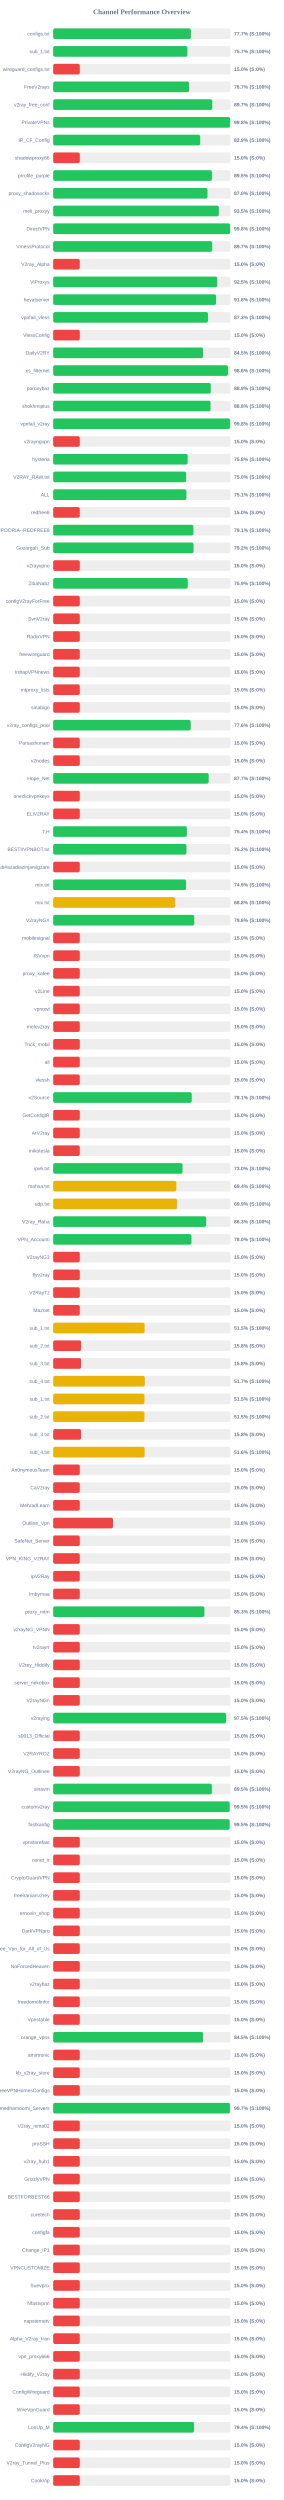
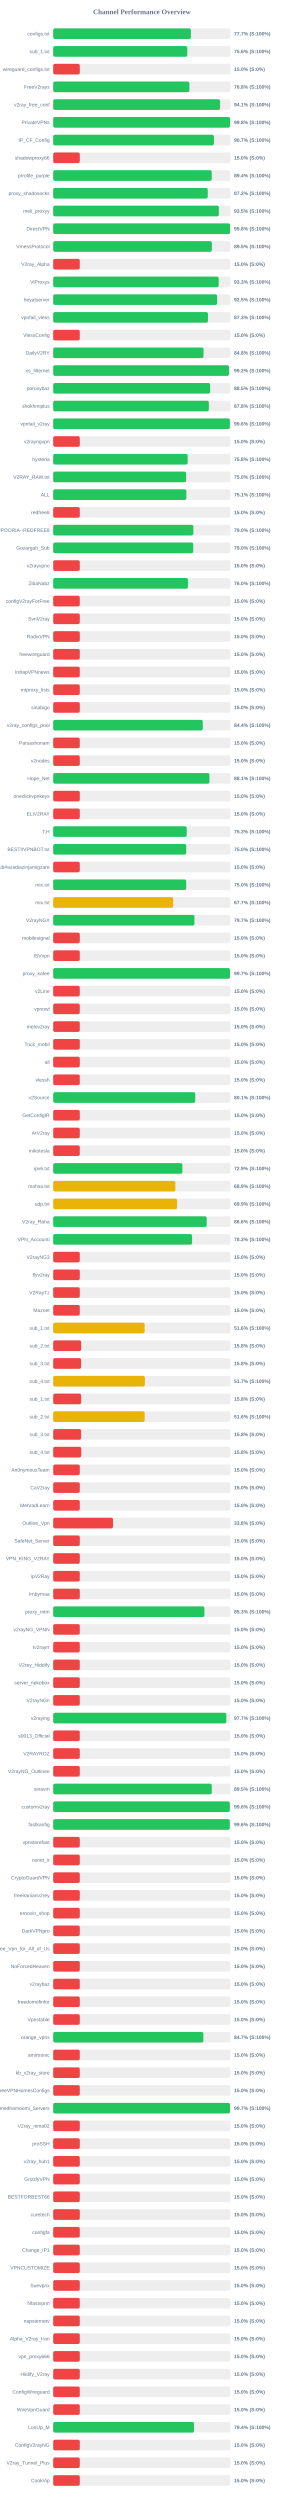
<svg xmlns="http://www.w3.org/2000/svg" width="800" height="7050" version="1.1">
  <style>
        .row { font: 14px Arial; fill: #64748b; }
        .score { font: bold 14px Arial; fill: #64748b; }
    </style>
  <text x="400" y="40" text-anchor="middle" font-size="20px" font-weight="bold" fill="#64748b">Channel Performance Overview</text>
  <rect x="150" y="80" width="500" height="30" fill="#eee" rx="5" />
-   <rect x="150" y="80" width="388.4" height="30" fill="#22c55e" rx="5" />
+   <rect x="150" y="80" width="388.3" height="30" fill="#22c55e" rx="5" />
  <text x="140" y="100" text-anchor="end" class="row">configs.txt</text>
  <text x="660" y="100" text-anchor="start" class="score">77.7% (S:100%)</text>
  <rect x="150" y="130" width="500" height="30" fill="#eee" rx="5" />
-   <rect x="150" y="130" width="378.45" height="30" fill="#22c55e" rx="5" />
+   <rect x="150" y="130" width="378.15" height="30" fill="#22c55e" rx="5" />
  <text x="140" y="150" text-anchor="end" class="row">sub_1.txt</text>
-   <text x="660" y="150" text-anchor="start" class="score">75.7% (S:100%)</text>
+   <text x="660" y="150" text-anchor="start" class="score">75.6% (S:100%)</text>
  <rect x="150" y="180" width="500" height="30" fill="#eee" rx="5" />
  <rect x="150" y="180" width="75.0" height="30" fill="#ef4444" rx="5" />
  <text x="140" y="200" text-anchor="end" class="row">wireguard_configs.txt</text>
  <text x="660" y="200" text-anchor="start" class="score">15.0% (S:0%)</text>
  <rect x="150" y="230" width="500" height="30" fill="#eee" rx="5" />
-   <rect x="150" y="230" width="383.35" height="30" fill="#22c55e" rx="5" />
+   <rect x="150" y="230" width="384.15" height="30" fill="#22c55e" rx="5" />
  <text x="140" y="250" text-anchor="end" class="row">FreeV2rays</text>
-   <text x="660" y="250" text-anchor="start" class="score">76.7% (S:100%)</text>
+   <text x="660" y="250" text-anchor="start" class="score">76.8% (S:100%)</text>
  <rect x="150" y="280" width="500" height="30" fill="#eee" rx="5" />
-   <rect x="150" y="280" width="448.6" height="30" fill="#22c55e" rx="5" />
+   <rect x="150" y="280" width="470.6" height="30" fill="#22c55e" rx="5" />
  <text x="140" y="300" text-anchor="end" class="row">v2ray_free_conf</text>
-   <text x="660" y="300" text-anchor="start" class="score">89.7% (S:100%)</text>
+   <text x="660" y="300" text-anchor="start" class="score">94.1% (S:100%)</text>
  <rect x="150" y="330" width="500" height="30" fill="#eee" rx="5" />
-   <rect x="150" y="330" width="498.95" height="30" fill="#22c55e" rx="5" />
+   <rect x="150" y="330" width="498.8" height="30" fill="#22c55e" rx="5" />
  <text x="140" y="350" text-anchor="end" class="row">PrivateVPNs</text>
  <text x="660" y="350" text-anchor="start" class="score">99.8% (S:100%)</text>
  <rect x="150" y="380" width="500" height="30" fill="#eee" rx="5" />
-   <rect x="150" y="380" width="414.6" height="30" fill="#22c55e" rx="5" />
+   <rect x="150" y="380" width="453.25" height="30" fill="#22c55e" rx="5" />
  <text x="140" y="400" text-anchor="end" class="row">IP_CF_Config</text>
-   <text x="660" y="400" text-anchor="start" class="score">82.9% (S:100%)</text>
+   <text x="660" y="400" text-anchor="start" class="score">90.7% (S:100%)</text>
  <rect x="150" y="430" width="500" height="30" fill="#eee" rx="5" />
  <rect x="150" y="430" width="75.0" height="30" fill="#ef4444" rx="5" />
  <text x="140" y="450" text-anchor="end" class="row">shadowproxy66</text>
  <text x="660" y="450" text-anchor="start" class="score">15.0% (S:0%)</text>
  <rect x="150" y="480" width="500" height="30" fill="#eee" rx="5" />
-   <rect x="150" y="480" width="447.65" height="30" fill="#22c55e" rx="5" />
+   <rect x="150" y="480" width="447.1" height="30" fill="#22c55e" rx="5" />
  <text x="140" y="500" text-anchor="end" class="row">prrofile_purple</text>
-   <text x="660" y="500" text-anchor="start" class="score">89.5% (S:100%)</text>
+   <text x="660" y="500" text-anchor="start" class="score">89.4% (S:100%)</text>
  <rect x="150" y="530" width="500" height="30" fill="#eee" rx="5" />
-   <rect x="150" y="530" width="435.15" height="30" fill="#22c55e" rx="5" />
+   <rect x="150" y="530" width="435.9" height="30" fill="#22c55e" rx="5" />
  <text x="140" y="550" text-anchor="end" class="row">proxy_shadosocks</text>
-   <text x="660" y="550" text-anchor="start" class="score">87.0% (S:100%)</text>
+   <text x="660" y="550" text-anchor="start" class="score">87.2% (S:100%)</text>
  <rect x="150" y="580" width="500" height="30" fill="#eee" rx="5" />
  <rect x="150" y="580" width="467.25" height="30" fill="#22c55e" rx="5" />
  <text x="140" y="600" text-anchor="end" class="row">meli_proxyy</text>
  <text x="660" y="600" text-anchor="start" class="score">93.5% (S:100%)</text>
  <rect x="150" y="630" width="500" height="30" fill="#eee" rx="5" />
-   <rect x="150" y="630" width="498.9" height="30" fill="#22c55e" rx="5" />
+   <rect x="150" y="630" width="498.85" height="30" fill="#22c55e" rx="5" />
  <text x="140" y="650" text-anchor="end" class="row">DirectVPN</text>
  <text x="660" y="650" text-anchor="start" class="score">99.8% (S:100%)</text>
  <rect x="150" y="680" width="500" height="30" fill="#eee" rx="5" />
-   <rect x="150" y="680" width="448.35" height="30" fill="#22c55e" rx="5" />
+   <rect x="150" y="680" width="447.45" height="30" fill="#22c55e" rx="5" />
  <text x="140" y="700" text-anchor="end" class="row">VmessProtocol</text>
-   <text x="660" y="700" text-anchor="start" class="score">89.7% (S:100%)</text>
+   <text x="660" y="700" text-anchor="start" class="score">89.5% (S:100%)</text>
  <rect x="150" y="730" width="500" height="30" fill="#eee" rx="5" />
  <rect x="150" y="730" width="75.0" height="30" fill="#ef4444" rx="5" />
  <text x="140" y="750" text-anchor="end" class="row">V2ray_Alpha</text>
  <text x="660" y="750" text-anchor="start" class="score">15.0% (S:0%)</text>
  <rect x="150" y="780" width="500" height="30" fill="#eee" rx="5" />
-   <rect x="150" y="780" width="462.7" height="30" fill="#22c55e" rx="5" />
+   <rect x="150" y="780" width="466.65" height="30" fill="#22c55e" rx="5" />
  <text x="140" y="800" text-anchor="end" class="row">ViProxys</text>
-   <text x="660" y="800" text-anchor="start" class="score">92.5% (S:100%)</text>
+   <text x="660" y="800" text-anchor="start" class="score">93.3% (S:100%)</text>
  <rect x="150" y="830" width="500" height="30" fill="#eee" rx="5" />
-   <rect x="150" y="830" width="459.2" height="30" fill="#22c55e" rx="5" />
+   <rect x="150" y="830" width="462.3" height="30" fill="#22c55e" rx="5" />
  <text x="140" y="850" text-anchor="end" class="row">heyatserver</text>
-   <text x="660" y="850" text-anchor="start" class="score">91.8% (S:100%)</text>
+   <text x="660" y="850" text-anchor="start" class="score">92.5% (S:100%)</text>
  <rect x="150" y="880" width="500" height="30" fill="#eee" rx="5" />
-   <rect x="150" y="880" width="436.5" height="30" fill="#22c55e" rx="5" />
+   <rect x="150" y="880" width="436.45" height="30" fill="#22c55e" rx="5" />
  <text x="140" y="900" text-anchor="end" class="row">vpnfail_vless</text>
  <text x="660" y="900" text-anchor="start" class="score">87.3% (S:100%)</text>
  <rect x="150" y="930" width="500" height="30" fill="#eee" rx="5" />
  <rect x="150" y="930" width="75.0" height="30" fill="#ef4444" rx="5" />
  <text x="140" y="950" text-anchor="end" class="row">VlessConfig</text>
  <text x="660" y="950" text-anchor="start" class="score">15.0% (S:0%)</text>
  <rect x="150" y="980" width="500" height="30" fill="#eee" rx="5" />
-   <rect x="150" y="980" width="422.75" height="30" fill="#22c55e" rx="5" />
+   <rect x="150" y="980" width="423.95" height="30" fill="#22c55e" rx="5" />
  <text x="140" y="1000" text-anchor="end" class="row">DailyV2RY</text>
-   <text x="660" y="1000" text-anchor="start" class="score">84.5% (S:100%)</text>
+   <text x="660" y="1000" text-anchor="start" class="score">84.8% (S:100%)</text>
  <rect x="150" y="1030" width="500" height="30" fill="#eee" rx="5" />
-   <rect x="150" y="1030" width="493.05" height="30" fill="#22c55e" rx="5" />
+   <rect x="150" y="1030" width="495.8" height="30" fill="#22c55e" rx="5" />
  <text x="140" y="1050" text-anchor="end" class="row">xs_filternet</text>
-   <text x="660" y="1050" text-anchor="start" class="score">98.6% (S:100%)</text>
+   <text x="660" y="1050" text-anchor="start" class="score">99.2% (S:100%)</text>
  <rect x="150" y="1080" width="500" height="30" fill="#eee" rx="5" />
-   <rect x="150" y="1080" width="444.5" height="30" fill="#22c55e" rx="5" />
+   <rect x="150" y="1080" width="442.5" height="30" fill="#22c55e" rx="5" />
  <text x="140" y="1100" text-anchor="end" class="row">poroxybaz</text>
-   <text x="660" y="1100" text-anchor="start" class="score">88.9% (S:100%)</text>
+   <text x="660" y="1100" text-anchor="start" class="score">88.5% (S:100%)</text>
  <rect x="150" y="1130" width="500" height="30" fill="#eee" rx="5" />
-   <rect x="150" y="1130" width="443.75" height="30" fill="#22c55e" rx="5" />
+   <rect x="150" y="1130" width="438.9" height="30" fill="#22c55e" rx="5" />
  <text x="140" y="1150" text-anchor="end" class="row">shokhmiplus</text>
-   <text x="660" y="1150" text-anchor="start" class="score">88.8% (S:100%)</text>
+   <text x="660" y="1150" text-anchor="start" class="score">87.8% (S:100%)</text>
  <rect x="150" y="1180" width="500" height="30" fill="#eee" rx="5" />
-   <rect x="150" y="1180" width="498.95" height="30" fill="#22c55e" rx="5" />
+   <rect x="150" y="1180" width="498.2" height="30" fill="#22c55e" rx="5" />
  <text x="140" y="1200" text-anchor="end" class="row">vpnfail_v2ray</text>
-   <text x="660" y="1200" text-anchor="start" class="score">99.8% (S:100%)</text>
+   <text x="660" y="1200" text-anchor="start" class="score">99.6% (S:100%)</text>
  <rect x="150" y="1230" width="500" height="30" fill="#eee" rx="5" />
  <rect x="150" y="1230" width="75.0" height="30" fill="#ef4444" rx="5" />
  <text x="140" y="1250" text-anchor="end" class="row">v2rayngvpn</text>
  <text x="660" y="1250" text-anchor="start" class="score">15.0% (S:0%)</text>
  <rect x="150" y="1280" width="500" height="30" fill="#eee" rx="5" />
  <rect x="150" y="1280" width="379.2" height="30" fill="#22c55e" rx="5" />
  <text x="140" y="1300" text-anchor="end" class="row">hysteria</text>
  <text x="660" y="1300" text-anchor="start" class="score">75.8% (S:100%)</text>
  <rect x="150" y="1330" width="500" height="30" fill="#eee" rx="5" />
-   <rect x="150" y="1330" width="374.8" height="30" fill="#22c55e" rx="5" />
+   <rect x="150" y="1330" width="374.95" height="30" fill="#22c55e" rx="5" />
  <text x="140" y="1350" text-anchor="end" class="row">V2RAY_RAW.txt</text>
  <text x="660" y="1350" text-anchor="start" class="score">75.0% (S:100%)</text>
  <rect x="150" y="1380" width="500" height="30" fill="#eee" rx="5" />
-   <rect x="150" y="1380" width="375.7" height="30" fill="#22c55e" rx="5" />
+   <rect x="150" y="1380" width="375.6" height="30" fill="#22c55e" rx="5" />
  <text x="140" y="1400" text-anchor="end" class="row">ALL</text>
  <text x="660" y="1400" text-anchor="start" class="score">75.1% (S:100%)</text>
  <rect x="150" y="1430" width="500" height="30" fill="#eee" rx="5" />
  <rect x="150" y="1430" width="75.0" height="30" fill="#ef4444" rx="5" />
  <text x="140" y="1450" text-anchor="end" class="row">redfree8</text>
  <text x="660" y="1450" text-anchor="start" class="score">15.0% (S:0%)</text>
  <rect x="150" y="1480" width="500" height="30" fill="#eee" rx="5" />
-   <rect x="150" y="1480" width="395.45" height="30" fill="#22c55e" rx="5" />
+   <rect x="150" y="1480" width="395.25" height="30" fill="#22c55e" rx="5" />
  <text x="140" y="1500" text-anchor="end" class="row">POORIA--REDFREE8.txt#POORIA--REDFREE8</text>
-   <text x="660" y="1500" text-anchor="start" class="score">79.1% (S:100%)</text>
+   <text x="660" y="1500" text-anchor="start" class="score">79.0% (S:100%)</text>
  <rect x="150" y="1530" width="500" height="30" fill="#eee" rx="5" />
-   <rect x="150" y="1530" width="395.8" height="30" fill="#22c55e" rx="5" />
+   <rect x="150" y="1530" width="395.0" height="30" fill="#22c55e" rx="5" />
  <text x="140" y="1550" text-anchor="end" class="row">Gozargah_Sub</text>
-   <text x="660" y="1550" text-anchor="start" class="score">79.2% (S:100%)</text>
+   <text x="660" y="1550" text-anchor="start" class="score">79.0% (S:100%)</text>
  <rect x="150" y="1580" width="500" height="30" fill="#eee" rx="5" />
  <rect x="150" y="1580" width="75.0" height="30" fill="#ef4444" rx="5" />
  <text x="140" y="1600" text-anchor="end" class="row">v2rayvpno</text>
  <text x="660" y="1600" text-anchor="start" class="score">15.0% (S:0%)</text>
  <rect x="150" y="1630" width="500" height="30" fill="#eee" rx="5" />
-   <rect x="150" y="1630" width="379.5" height="30" fill="#22c55e" rx="5" />
+   <rect x="150" y="1630" width="380.0" height="30" fill="#22c55e" rx="5" />
  <text x="140" y="1650" text-anchor="end" class="row">ZibaNabz</text>
-   <text x="660" y="1650" text-anchor="start" class="score">75.9% (S:100%)</text>
+   <text x="660" y="1650" text-anchor="start" class="score">76.0% (S:100%)</text>
  <rect x="150" y="1680" width="500" height="30" fill="#eee" rx="5" />
  <rect x="150" y="1680" width="75.0" height="30" fill="#ef4444" rx="5" />
  <text x="140" y="1700" text-anchor="end" class="row">configV2rayForFree</text>
  <text x="660" y="1700" text-anchor="start" class="score">15.0% (S:0%)</text>
  <rect x="150" y="1730" width="500" height="30" fill="#eee" rx="5" />
  <rect x="150" y="1730" width="75.0" height="30" fill="#ef4444" rx="5" />
  <text x="140" y="1750" text-anchor="end" class="row">SvnV2ray</text>
  <text x="660" y="1750" text-anchor="start" class="score">15.0% (S:0%)</text>
  <rect x="150" y="1780" width="500" height="30" fill="#eee" rx="5" />
  <rect x="150" y="1780" width="75.0" height="30" fill="#ef4444" rx="5" />
  <text x="140" y="1800" text-anchor="end" class="row">RadixVPN</text>
  <text x="660" y="1800" text-anchor="start" class="score">15.0% (S:0%)</text>
  <rect x="150" y="1830" width="500" height="30" fill="#eee" rx="5" />
  <rect x="150" y="1830" width="75.0" height="30" fill="#ef4444" rx="5" />
  <text x="140" y="1850" text-anchor="end" class="row">freewireguard</text>
  <text x="660" y="1850" text-anchor="start" class="score">15.0% (S:0%)</text>
  <rect x="150" y="1880" width="500" height="30" fill="#eee" rx="5" />
  <rect x="150" y="1880" width="75.0" height="30" fill="#ef4444" rx="5" />
  <text x="140" y="1900" text-anchor="end" class="row">IrdrapVPNnews</text>
  <text x="660" y="1900" text-anchor="start" class="score">15.0% (S:0%)</text>
  <rect x="150" y="1930" width="500" height="30" fill="#eee" rx="5" />
  <rect x="150" y="1930" width="75.0" height="30" fill="#ef4444" rx="5" />
  <text x="140" y="1950" text-anchor="end" class="row">mtproxy_lists</text>
  <text x="660" y="1950" text-anchor="start" class="score">15.0% (S:0%)</text>
  <rect x="150" y="1980" width="500" height="30" fill="#eee" rx="5" />
  <rect x="150" y="1980" width="75.0" height="30" fill="#ef4444" rx="5" />
  <text x="140" y="2000" text-anchor="end" class="row">sinabigo</text>
  <text x="660" y="2000" text-anchor="start" class="score">15.0% (S:0%)</text>
  <rect x="150" y="2030" width="500" height="30" fill="#eee" rx="5" />
-   <rect x="150" y="2030" width="387.85" height="30" fill="#22c55e" rx="5" />
+   <rect x="150" y="2030" width="421.85" height="30" fill="#22c55e" rx="5" />
  <text x="140" y="2050" text-anchor="end" class="row">v2ray_configs_pool</text>
-   <text x="660" y="2050" text-anchor="start" class="score">77.6% (S:100%)</text>
+   <text x="660" y="2050" text-anchor="start" class="score">84.4% (S:100%)</text>
  <rect x="150" y="2080" width="500" height="30" fill="#eee" rx="5" />
  <rect x="150" y="2080" width="75.0" height="30" fill="#ef4444" rx="5" />
  <text x="140" y="2100" text-anchor="end" class="row">Parsashonam</text>
  <text x="660" y="2100" text-anchor="start" class="score">15.0% (S:0%)</text>
  <rect x="150" y="2130" width="500" height="30" fill="#eee" rx="5" />
  <rect x="150" y="2130" width="75.0" height="30" fill="#ef4444" rx="5" />
  <text x="140" y="2150" text-anchor="end" class="row">v2nodes</text>
  <text x="660" y="2150" text-anchor="start" class="score">15.0% (S:0%)</text>
  <rect x="150" y="2180" width="500" height="30" fill="#eee" rx="5" />
-   <rect x="150" y="2180" width="438.5" height="30" fill="#22c55e" rx="5" />
+   <rect x="150" y="2180" width="440.55" height="30" fill="#22c55e" rx="5" />
  <text x="140" y="2200" text-anchor="end" class="row">Hope_Net</text>
-   <text x="660" y="2200" text-anchor="start" class="score">87.7% (S:100%)</text>
+   <text x="660" y="2200" text-anchor="start" class="score">88.1% (S:100%)</text>
  <rect x="150" y="2230" width="500" height="30" fill="#eee" rx="5" />
  <rect x="150" y="2230" width="75.0" height="30" fill="#ef4444" rx="5" />
  <text x="140" y="2250" text-anchor="end" class="row">oneclickvpnkeys</text>
  <text x="660" y="2250" text-anchor="start" class="score">15.0% (S:0%)</text>
  <rect x="150" y="2280" width="500" height="30" fill="#eee" rx="5" />
  <rect x="150" y="2280" width="75.0" height="30" fill="#ef4444" rx="5" />
  <text x="140" y="2300" text-anchor="end" class="row">ELiV2RAY</text>
  <text x="660" y="2300" text-anchor="start" class="score">15.0% (S:0%)</text>
  <rect x="150" y="2330" width="500" height="30" fill="#eee" rx="5" />
-   <rect x="150" y="2330" width="377.0" height="30" fill="#22c55e" rx="5" />
+   <rect x="150" y="2330" width="376.55" height="30" fill="#22c55e" rx="5" />
  <text x="140" y="2350" text-anchor="end" class="row">T,H</text>
-   <text x="660" y="2350" text-anchor="start" class="score">75.4% (S:100%)</text>
+   <text x="660" y="2350" text-anchor="start" class="score">75.3% (S:100%)</text>
  <rect x="150" y="2380" width="500" height="30" fill="#eee" rx="5" />
-   <rect x="150" y="2380" width="375.75" height="30" fill="#22c55e" rx="5" />
+   <rect x="150" y="2380" width="375.25" height="30" fill="#22c55e" rx="5" />
  <text x="140" y="2400" text-anchor="end" class="row">BESTIIVPNBOT.txt</text>
-   <text x="660" y="2400" text-anchor="start" class="score">75.2% (S:100%)</text>
+   <text x="660" y="2400" text-anchor="start" class="score">75.0% (S:100%)</text>
  <rect x="150" y="2430" width="500" height="30" fill="#eee" rx="5" />
  <rect x="150" y="2430" width="75.0" height="30" fill="#ef4444" rx="5" />
  <text x="140" y="2450" text-anchor="end" class="row">Sub#azadiazinjamigzare</text>
  <text x="660" y="2450" text-anchor="start" class="score">15.0% (S:0%)</text>
  <rect x="150" y="2480" width="500" height="30" fill="#eee" rx="5" />
-   <rect x="150" y="2480" width="374.7" height="30" fill="#22c55e" rx="5" />
+   <rect x="150" y="2480" width="375.05" height="30" fill="#22c55e" rx="5" />
  <text x="140" y="2500" text-anchor="end" class="row">mix.txt</text>
-   <text x="660" y="2500" text-anchor="start" class="score">74.9% (S:100%)</text>
+   <text x="660" y="2500" text-anchor="start" class="score">75.0% (S:100%)</text>
  <rect x="150" y="2530" width="500" height="30" fill="#eee" rx="5" />
-   <rect x="150" y="2530" width="344.25" height="30" fill="#eab308" rx="5" />
+   <rect x="150" y="2530" width="338.3" height="30" fill="#eab308" rx="5" />
  <text x="140" y="2550" text-anchor="end" class="row">mix.txt</text>
-   <text x="660" y="2550" text-anchor="start" class="score">68.8% (S:100%)</text>
+   <text x="660" y="2550" text-anchor="start" class="score">67.7% (S:100%)</text>
  <rect x="150" y="2580" width="500" height="30" fill="#eee" rx="5" />
-   <rect x="150" y="2580" width="397.85" height="30" fill="#22c55e" rx="5" />
+   <rect x="150" y="2580" width="398.3" height="30" fill="#22c55e" rx="5" />
  <text x="140" y="2600" text-anchor="end" class="row">V2rayNGX</text>
-   <text x="660" y="2600" text-anchor="start" class="score">79.6% (S:100%)</text>
+   <text x="660" y="2600" text-anchor="start" class="score">79.7% (S:100%)</text>
  <rect x="150" y="2630" width="500" height="30" fill="#eee" rx="5" />
  <rect x="150" y="2630" width="75.0" height="30" fill="#ef4444" rx="5" />
  <text x="140" y="2650" text-anchor="end" class="row">mobilesignal</text>
  <text x="660" y="2650" text-anchor="start" class="score">15.0% (S:0%)</text>
  <rect x="150" y="2680" width="500" height="30" fill="#eee" rx="5" />
  <rect x="150" y="2680" width="75.0" height="30" fill="#ef4444" rx="5" />
  <text x="140" y="2700" text-anchor="end" class="row">ISVvpn</text>
  <text x="660" y="2700" text-anchor="start" class="score">15.0% (S:0%)</text>
  <rect x="150" y="2730" width="500" height="30" fill="#eee" rx="5" />
-   <rect x="150" y="2730" width="75.0" height="30" fill="#ef4444" rx="5" />
+   <rect x="150" y="2730" width="498.55" height="30" fill="#22c55e" rx="5" />
  <text x="140" y="2750" text-anchor="end" class="row">proxy_kafee</text>
-   <text x="660" y="2750" text-anchor="start" class="score">15.0% (S:0%)</text>
+   <text x="660" y="2750" text-anchor="start" class="score">99.7% (S:100%)</text>
  <rect x="150" y="2780" width="500" height="30" fill="#eee" rx="5" />
  <rect x="150" y="2780" width="75.0" height="30" fill="#ef4444" rx="5" />
  <text x="140" y="2800" text-anchor="end" class="row">v2Line</text>
  <text x="660" y="2800" text-anchor="start" class="score">15.0% (S:0%)</text>
  <rect x="150" y="2830" width="500" height="30" fill="#eee" rx="5" />
  <rect x="150" y="2830" width="75.0" height="30" fill="#ef4444" rx="5" />
  <text x="140" y="2850" text-anchor="end" class="row">vpnowl</text>
  <text x="660" y="2850" text-anchor="start" class="score">15.0% (S:0%)</text>
  <rect x="150" y="2880" width="500" height="30" fill="#eee" rx="5" />
  <rect x="150" y="2880" width="75.0" height="30" fill="#ef4444" rx="5" />
  <text x="140" y="2900" text-anchor="end" class="row">melov2ray</text>
  <text x="660" y="2900" text-anchor="start" class="score">15.0% (S:0%)</text>
  <rect x="150" y="2930" width="500" height="30" fill="#eee" rx="5" />
  <rect x="150" y="2930" width="75.0" height="30" fill="#ef4444" rx="5" />
  <text x="140" y="2950" text-anchor="end" class="row">Trick_mobil</text>
  <text x="660" y="2950" text-anchor="start" class="score">15.0% (S:0%)</text>
  <rect x="150" y="2980" width="500" height="30" fill="#eee" rx="5" />
  <rect x="150" y="2980" width="75.0" height="30" fill="#ef4444" rx="5" />
  <text x="140" y="3000" text-anchor="end" class="row">all</text>
  <text x="660" y="3000" text-anchor="start" class="score">15.0% (S:0%)</text>
  <rect x="150" y="3030" width="500" height="30" fill="#eee" rx="5" />
  <rect x="150" y="3030" width="75.0" height="30" fill="#ef4444" rx="5" />
  <text x="140" y="3050" text-anchor="end" class="row">vlessh</text>
  <text x="660" y="3050" text-anchor="start" class="score">15.0% (S:0%)</text>
  <rect x="150" y="3080" width="500" height="30" fill="#eee" rx="5" />
-   <rect x="150" y="3080" width="390.7" height="30" fill="#22c55e" rx="5" />
+   <rect x="150" y="3080" width="400.55" height="30" fill="#22c55e" rx="5" />
  <text x="140" y="3100" text-anchor="end" class="row">v2Source</text>
-   <text x="660" y="3100" text-anchor="start" class="score">78.1% (S:100%)</text>
+   <text x="660" y="3100" text-anchor="start" class="score">80.1% (S:100%)</text>
  <rect x="150" y="3130" width="500" height="30" fill="#eee" rx="5" />
  <rect x="150" y="3130" width="75.0" height="30" fill="#ef4444" rx="5" />
  <text x="140" y="3150" text-anchor="end" class="row">GetConfigIR</text>
  <text x="660" y="3150" text-anchor="start" class="score">15.0% (S:0%)</text>
  <rect x="150" y="3180" width="500" height="30" fill="#eee" rx="5" />
  <rect x="150" y="3180" width="75.0" height="30" fill="#ef4444" rx="5" />
  <text x="140" y="3200" text-anchor="end" class="row">ArV2ray</text>
  <text x="660" y="3200" text-anchor="start" class="score">15.0% (S:0%)</text>
  <rect x="150" y="3230" width="500" height="30" fill="#eee" rx="5" />
  <rect x="150" y="3230" width="75.0" height="30" fill="#ef4444" rx="5" />
  <text x="140" y="3250" text-anchor="end" class="row">inikotesla</text>
  <text x="660" y="3250" text-anchor="start" class="score">15.0% (S:0%)</text>
  <rect x="150" y="3280" width="500" height="30" fill="#eee" rx="5" />
-   <rect x="150" y="3280" width="364.75" height="30" fill="#22c55e" rx="5" />
+   <rect x="150" y="3280" width="364.35" height="30" fill="#22c55e" rx="5" />
  <text x="140" y="3300" text-anchor="end" class="row">ipv6.txt</text>
-   <text x="660" y="3300" text-anchor="start" class="score">73.0% (S:100%)</text>
+   <text x="660" y="3300" text-anchor="start" class="score">72.9% (S:100%)</text>
  <rect x="150" y="3330" width="500" height="30" fill="#eee" rx="5" />
-   <rect x="150" y="3330" width="347.2" height="30" fill="#eab308" rx="5" />
+   <rect x="150" y="3330" width="344.5" height="30" fill="#eab308" rx="5" />
  <text x="140" y="3350" text-anchor="end" class="row">mahsa.txt</text>
-   <text x="660" y="3350" text-anchor="start" class="score">69.4% (S:100%)</text>
+   <text x="660" y="3350" text-anchor="start" class="score">68.9% (S:100%)</text>
  <rect x="150" y="3380" width="500" height="30" fill="#eee" rx="5" />
  <rect x="150" y="3380" width="349.35" height="30" fill="#eab308" rx="5" />
  <text x="140" y="3400" text-anchor="end" class="row">udp.txt</text>
  <text x="660" y="3400" text-anchor="start" class="score">69.9% (S:100%)</text>
  <rect x="150" y="3430" width="500" height="30" fill="#eee" rx="5" />
-   <rect x="150" y="3430" width="431.45" height="30" fill="#22c55e" rx="5" />
+   <rect x="150" y="3430" width="432.95" height="30" fill="#22c55e" rx="5" />
  <text x="140" y="3450" text-anchor="end" class="row">V2ray_Raha</text>
-   <text x="660" y="3450" text-anchor="start" class="score">86.3% (S:100%)</text>
+   <text x="660" y="3450" text-anchor="start" class="score">86.6% (S:100%)</text>
  <rect x="150" y="3480" width="500" height="30" fill="#eee" rx="5" />
-   <rect x="150" y="3480" width="389.9" height="30" fill="#22c55e" rx="5" />
+   <rect x="150" y="3480" width="391.65" height="30" fill="#22c55e" rx="5" />
  <text x="140" y="3500" text-anchor="end" class="row">VPN_Accounti</text>
-   <text x="660" y="3500" text-anchor="start" class="score">78.0% (S:100%)</text>
+   <text x="660" y="3500" text-anchor="start" class="score">78.3% (S:100%)</text>
  <rect x="150" y="3530" width="500" height="30" fill="#eee" rx="5" />
  <rect x="150" y="3530" width="75.0" height="30" fill="#ef4444" rx="5" />
  <text x="140" y="3550" text-anchor="end" class="row">V2rayNG3</text>
  <text x="660" y="3550" text-anchor="start" class="score">15.0% (S:0%)</text>
  <rect x="150" y="3580" width="500" height="30" fill="#eee" rx="5" />
  <rect x="150" y="3580" width="75.0" height="30" fill="#ef4444" rx="5" />
  <text x="140" y="3600" text-anchor="end" class="row">flyv2ray</text>
  <text x="660" y="3600" text-anchor="start" class="score">15.0% (S:0%)</text>
  <rect x="150" y="3630" width="500" height="30" fill="#eee" rx="5" />
  <rect x="150" y="3630" width="75.0" height="30" fill="#ef4444" rx="5" />
  <text x="140" y="3650" text-anchor="end" class="row">V2RayTz</text>
  <text x="660" y="3650" text-anchor="start" class="score">15.0% (S:0%)</text>
  <rect x="150" y="3680" width="500" height="30" fill="#eee" rx="5" />
  <rect x="150" y="3680" width="75.0" height="30" fill="#ef4444" rx="5" />
  <text x="140" y="3700" text-anchor="end" class="row">Maznet</text>
  <text x="660" y="3700" text-anchor="start" class="score">15.0% (S:0%)</text>
  <rect x="150" y="3730" width="500" height="30" fill="#eee" rx="5" />
-   <rect x="150" y="3730" width="257.75" height="30" fill="#eab308" rx="5" />
+   <rect x="150" y="3730" width="257.8" height="30" fill="#eab308" rx="5" />
  <text x="140" y="3750" text-anchor="end" class="row">sub_1.txt</text>
-   <text x="660" y="3750" text-anchor="start" class="score">51.5% (S:100%)</text>
+   <text x="660" y="3750" text-anchor="start" class="score">51.6% (S:100%)</text>
  <rect x="150" y="3780" width="500" height="30" fill="#eee" rx="5" />
  <rect x="150" y="3780" width="78.9" height="30" fill="#ef4444" rx="5" />
  <text x="140" y="3800" text-anchor="end" class="row">sub_2.txt</text>
  <text x="660" y="3800" text-anchor="start" class="score">15.8% (S:0%)</text>
  <rect x="150" y="3830" width="500" height="30" fill="#eee" rx="5" />
  <rect x="150" y="3830" width="78.75" height="30" fill="#ef4444" rx="5" />
  <text x="140" y="3850" text-anchor="end" class="row">sub_3.txt</text>
  <text x="660" y="3850" text-anchor="start" class="score">15.8% (S:0%)</text>
  <rect x="150" y="3880" width="500" height="30" fill="#eee" rx="5" />
-   <rect x="150" y="3880" width="258.3" height="30" fill="#eab308" rx="5" />
+   <rect x="150" y="3880" width="258.45" height="30" fill="#eab308" rx="5" />
  <text x="140" y="3900" text-anchor="end" class="row">sub_4.txt</text>
  <text x="660" y="3900" text-anchor="start" class="score">51.7% (S:100%)</text>
  <rect x="150" y="3930" width="500" height="30" fill="#eee" rx="5" />
-   <rect x="150" y="3930" width="257.4" height="30" fill="#eab308" rx="5" />
+   <rect x="150" y="3930" width="78.9" height="30" fill="#ef4444" rx="5" />
  <text x="140" y="3950" text-anchor="end" class="row">sub_1.txt</text>
-   <text x="660" y="3950" text-anchor="start" class="score">51.5% (S:100%)</text>
+   <text x="660" y="3950" text-anchor="start" class="score">15.8% (S:0%)</text>
  <rect x="150" y="3980" width="500" height="30" fill="#eee" rx="5" />
-   <rect x="150" y="3980" width="257.4" height="30" fill="#eab308" rx="5" />
+   <rect x="150" y="3980" width="257.9" height="30" fill="#eab308" rx="5" />
  <text x="140" y="4000" text-anchor="end" class="row">sub_2.txt</text>
-   <text x="660" y="4000" text-anchor="start" class="score">51.5% (S:100%)</text>
+   <text x="660" y="4000" text-anchor="start" class="score">51.6% (S:100%)</text>
  <rect x="150" y="4030" width="500" height="30" fill="#eee" rx="5" />
  <rect x="150" y="4030" width="78.75" height="30" fill="#ef4444" rx="5" />
  <text x="140" y="4050" text-anchor="end" class="row">sub_3.txt</text>
  <text x="660" y="4050" text-anchor="start" class="score">15.8% (S:0%)</text>
  <rect x="150" y="4080" width="500" height="30" fill="#eee" rx="5" />
-   <rect x="150" y="4080" width="257.9" height="30" fill="#eab308" rx="5" />
+   <rect x="150" y="4080" width="79.15" height="30" fill="#ef4444" rx="5" />
  <text x="140" y="4100" text-anchor="end" class="row">sub_4.txt</text>
-   <text x="660" y="4100" text-anchor="start" class="score">51.6% (S:100%)</text>
+   <text x="660" y="4100" text-anchor="start" class="score">15.8% (S:0%)</text>
  <rect x="150" y="4130" width="500" height="30" fill="#eee" rx="5" />
  <rect x="150" y="4130" width="75.0" height="30" fill="#ef4444" rx="5" />
  <text x="140" y="4150" text-anchor="end" class="row">An0nymousTeam</text>
  <text x="660" y="4150" text-anchor="start" class="score">15.0% (S:0%)</text>
  <rect x="150" y="4180" width="500" height="30" fill="#eee" rx="5" />
  <rect x="150" y="4180" width="75.0" height="30" fill="#ef4444" rx="5" />
  <text x="140" y="4200" text-anchor="end" class="row">CaV2ray</text>
  <text x="660" y="4200" text-anchor="start" class="score">15.0% (S:0%)</text>
  <rect x="150" y="4230" width="500" height="30" fill="#eee" rx="5" />
  <rect x="150" y="4230" width="75.0" height="30" fill="#ef4444" rx="5" />
  <text x="140" y="4250" text-anchor="end" class="row">MehradLearn</text>
  <text x="660" y="4250" text-anchor="start" class="score">15.0% (S:0%)</text>
  <rect x="150" y="4280" width="500" height="30" fill="#eee" rx="5" />
  <rect x="150" y="4280" width="168.75" height="30" fill="#ef4444" rx="5" />
  <text x="140" y="4300" text-anchor="end" class="row">Outline_Vpn</text>
  <text x="660" y="4300" text-anchor="start" class="score">33.8% (S:0%)</text>
  <rect x="150" y="4330" width="500" height="30" fill="#eee" rx="5" />
  <rect x="150" y="4330" width="75.0" height="30" fill="#ef4444" rx="5" />
  <text x="140" y="4350" text-anchor="end" class="row">SafeNet_Server</text>
  <text x="660" y="4350" text-anchor="start" class="score">15.0% (S:0%)</text>
  <rect x="150" y="4380" width="500" height="30" fill="#eee" rx="5" />
  <rect x="150" y="4380" width="75.0" height="30" fill="#ef4444" rx="5" />
  <text x="140" y="4400" text-anchor="end" class="row">VPN_KING_V2RAY</text>
  <text x="660" y="4400" text-anchor="start" class="score">15.0% (S:0%)</text>
  <rect x="150" y="4430" width="500" height="30" fill="#eee" rx="5" />
  <rect x="150" y="4430" width="75.0" height="30" fill="#ef4444" rx="5" />
  <text x="140" y="4450" text-anchor="end" class="row">ipV2Ray</text>
  <text x="660" y="4450" text-anchor="start" class="score">15.0% (S:0%)</text>
  <rect x="150" y="4480" width="500" height="30" fill="#eee" rx="5" />
  <rect x="150" y="4480" width="75.0" height="30" fill="#ef4444" rx="5" />
  <text x="140" y="4500" text-anchor="end" class="row">lrnbymaa</text>
  <text x="660" y="4500" text-anchor="start" class="score">15.0% (S:0%)</text>
  <rect x="150" y="4530" width="500" height="30" fill="#eee" rx="5" />
-   <rect x="150" y="4530" width="426.45" height="30" fill="#22c55e" rx="5" />
+   <rect x="150" y="4530" width="426.5" height="30" fill="#22c55e" rx="5" />
  <text x="140" y="4550" text-anchor="end" class="row">proxy_mtm</text>
  <text x="660" y="4550" text-anchor="start" class="score">85.3% (S:100%)</text>
  <rect x="150" y="4580" width="500" height="30" fill="#eee" rx="5" />
  <rect x="150" y="4580" width="75.0" height="30" fill="#ef4444" rx="5" />
  <text x="140" y="4600" text-anchor="end" class="row">v2rayNG_VPNN</text>
  <text x="660" y="4600" text-anchor="start" class="score">15.0% (S:0%)</text>
  <rect x="150" y="4630" width="500" height="30" fill="#eee" rx="5" />
  <rect x="150" y="4630" width="75.0" height="30" fill="#ef4444" rx="5" />
  <text x="140" y="4650" text-anchor="end" class="row">tv2rayrr</text>
  <text x="660" y="4650" text-anchor="start" class="score">15.0% (S:0%)</text>
  <rect x="150" y="4680" width="500" height="30" fill="#eee" rx="5" />
  <rect x="150" y="4680" width="75.0" height="30" fill="#ef4444" rx="5" />
  <text x="140" y="4700" text-anchor="end" class="row">V2rey_Hiddify</text>
  <text x="660" y="4700" text-anchor="start" class="score">15.0% (S:0%)</text>
  <rect x="150" y="4730" width="500" height="30" fill="#eee" rx="5" />
  <rect x="150" y="4730" width="75.0" height="30" fill="#ef4444" rx="5" />
  <text x="140" y="4750" text-anchor="end" class="row">server_nekobox</text>
  <text x="660" y="4750" text-anchor="start" class="score">15.0% (S:0%)</text>
  <rect x="150" y="4780" width="500" height="30" fill="#eee" rx="5" />
  <rect x="150" y="4780" width="75.0" height="30" fill="#ef4444" rx="5" />
  <text x="140" y="4800" text-anchor="end" class="row">V2rayNGn</text>
  <text x="660" y="4800" text-anchor="start" class="score">15.0% (S:0%)</text>
  <rect x="150" y="4830" width="500" height="30" fill="#eee" rx="5" />
-   <rect x="150" y="4830" width="487.7" height="30" fill="#22c55e" rx="5" />
+   <rect x="150" y="4830" width="488.25" height="30" fill="#22c55e" rx="5" />
  <text x="140" y="4850" text-anchor="end" class="row">v2raying</text>
-   <text x="660" y="4850" text-anchor="start" class="score">97.5% (S:100%)</text>
+   <text x="660" y="4850" text-anchor="start" class="score">97.7% (S:100%)</text>
  <rect x="150" y="4880" width="500" height="30" fill="#eee" rx="5" />
  <rect x="150" y="4880" width="75.0" height="30" fill="#ef4444" rx="5" />
  <text x="140" y="4900" text-anchor="end" class="row">s0013_Official</text>
  <text x="660" y="4900" text-anchor="start" class="score">15.0% (S:0%)</text>
  <rect x="150" y="4930" width="500" height="30" fill="#eee" rx="5" />
  <rect x="150" y="4930" width="75.0" height="30" fill="#ef4444" rx="5" />
  <text x="140" y="4950" text-anchor="end" class="row">V2RAYROZ</text>
  <text x="660" y="4950" text-anchor="start" class="score">15.0% (S:0%)</text>
  <rect x="150" y="4980" width="500" height="30" fill="#eee" rx="5" />
  <rect x="150" y="4980" width="75.0" height="30" fill="#ef4444" rx="5" />
  <text x="140" y="5000" text-anchor="end" class="row">V2rayNG_Outlinee</text>
  <text x="660" y="5000" text-anchor="start" class="score">15.0% (S:0%)</text>
  <rect x="150" y="5030" width="500" height="30" fill="#eee" rx="5" />
-   <rect x="150" y="5030" width="447.5" height="30" fill="#22c55e" rx="5" />
+   <rect x="150" y="5030" width="447.25" height="30" fill="#22c55e" rx="5" />
  <text x="140" y="5050" text-anchor="end" class="row">sinavm</text>
  <text x="660" y="5050" text-anchor="start" class="score">89.5% (S:100%)</text>
  <rect x="150" y="5080" width="500" height="30" fill="#eee" rx="5" />
-   <rect x="150" y="5080" width="497.7" height="30" fill="#22c55e" rx="5" />
+   <rect x="150" y="5080" width="498.05" height="30" fill="#22c55e" rx="5" />
  <text x="140" y="5100" text-anchor="end" class="row">customv2ray</text>
-   <text x="660" y="5100" text-anchor="start" class="score">99.5% (S:100%)</text>
+   <text x="660" y="5100" text-anchor="start" class="score">99.6% (S:100%)</text>
  <rect x="150" y="5130" width="500" height="30" fill="#eee" rx="5" />
-   <rect x="150" y="5130" width="497.65" height="30" fill="#22c55e" rx="5" />
+   <rect x="150" y="5130" width="498.0" height="30" fill="#22c55e" rx="5" />
  <text x="140" y="5150" text-anchor="end" class="row">fastkanfig</text>
-   <text x="660" y="5150" text-anchor="start" class="score">99.5% (S:100%)</text>
+   <text x="660" y="5150" text-anchor="start" class="score">99.6% (S:100%)</text>
  <rect x="150" y="5180" width="500" height="30" fill="#eee" rx="5" />
  <rect x="150" y="5180" width="75.0" height="30" fill="#ef4444" rx="5" />
  <text x="140" y="5200" text-anchor="end" class="row">vpnstorefast</text>
  <text x="660" y="5200" text-anchor="start" class="score">15.0% (S:0%)</text>
  <rect x="150" y="5230" width="500" height="30" fill="#eee" rx="5" />
  <rect x="150" y="5230" width="75.0" height="30" fill="#ef4444" rx="5" />
  <text x="140" y="5250" text-anchor="end" class="row">oxnet_ir</text>
  <text x="660" y="5250" text-anchor="start" class="score">15.0% (S:0%)</text>
  <rect x="150" y="5280" width="500" height="30" fill="#eee" rx="5" />
  <rect x="150" y="5280" width="75.0" height="30" fill="#ef4444" rx="5" />
  <text x="140" y="5300" text-anchor="end" class="row">CryptoGuardVPN</text>
  <text x="660" y="5300" text-anchor="start" class="score">15.0% (S:0%)</text>
  <rect x="150" y="5330" width="500" height="30" fill="#eee" rx="5" />
  <rect x="150" y="5330" width="75.0" height="30" fill="#ef4444" rx="5" />
  <text x="140" y="5350" text-anchor="end" class="row">freeiranianv2rey</text>
  <text x="660" y="5350" text-anchor="start" class="score">15.0% (S:0%)</text>
  <rect x="150" y="5380" width="500" height="30" fill="#eee" rx="5" />
  <rect x="150" y="5380" width="75.0" height="30" fill="#ef4444" rx="5" />
  <text x="140" y="5400" text-anchor="end" class="row">ernoxin_shop</text>
  <text x="660" y="5400" text-anchor="start" class="score">15.0% (S:0%)</text>
  <rect x="150" y="5430" width="500" height="30" fill="#eee" rx="5" />
  <rect x="150" y="5430" width="75.0" height="30" fill="#ef4444" rx="5" />
  <text x="140" y="5450" text-anchor="end" class="row">DarkVPNpro</text>
  <text x="660" y="5450" text-anchor="start" class="score">15.0% (S:0%)</text>
  <rect x="150" y="5480" width="500" height="30" fill="#eee" rx="5" />
  <rect x="150" y="5480" width="75.0" height="30" fill="#ef4444" rx="5" />
  <text x="140" y="5500" text-anchor="end" class="row">Free_Vpn_for_All_of_Us</text>
  <text x="660" y="5500" text-anchor="start" class="score">15.0% (S:0%)</text>
  <rect x="150" y="5530" width="500" height="30" fill="#eee" rx="5" />
  <rect x="150" y="5530" width="75.0" height="30" fill="#ef4444" rx="5" />
  <text x="140" y="5550" text-anchor="end" class="row">NoForcedHeaven</text>
  <text x="660" y="5550" text-anchor="start" class="score">15.0% (S:0%)</text>
  <rect x="150" y="5580" width="500" height="30" fill="#eee" rx="5" />
  <rect x="150" y="5580" width="75.0" height="30" fill="#ef4444" rx="5" />
  <text x="140" y="5600" text-anchor="end" class="row">v2raybaz</text>
  <text x="660" y="5600" text-anchor="start" class="score">15.0% (S:0%)</text>
  <rect x="150" y="5630" width="500" height="30" fill="#eee" rx="5" />
  <rect x="150" y="5630" width="75.0" height="30" fill="#ef4444" rx="5" />
  <text x="140" y="5650" text-anchor="end" class="row">freedomofinfor</text>
  <text x="660" y="5650" text-anchor="start" class="score">15.0% (S:0%)</text>
  <rect x="150" y="5680" width="500" height="30" fill="#eee" rx="5" />
  <rect x="150" y="5680" width="75.0" height="30" fill="#ef4444" rx="5" />
  <text x="140" y="5700" text-anchor="end" class="row">Vpnstable</text>
  <text x="660" y="5700" text-anchor="start" class="score">15.0% (S:0%)</text>
  <rect x="150" y="5730" width="500" height="30" fill="#eee" rx="5" />
-   <rect x="150" y="5730" width="422.75" height="30" fill="#22c55e" rx="5" />
+   <rect x="150" y="5730" width="423.55" height="30" fill="#22c55e" rx="5" />
  <text x="140" y="5750" text-anchor="end" class="row">orange_vpns</text>
-   <text x="660" y="5750" text-anchor="start" class="score">84.5% (S:100%)</text>
+   <text x="660" y="5750" text-anchor="start" class="score">84.7% (S:100%)</text>
  <rect x="150" y="5780" width="500" height="30" fill="#eee" rx="5" />
  <rect x="150" y="5780" width="75.0" height="30" fill="#ef4444" rx="5" />
  <text x="140" y="5800" text-anchor="end" class="row">amirtronic</text>
  <text x="660" y="5800" text-anchor="start" class="score">15.0% (S:0%)</text>
  <rect x="150" y="5830" width="500" height="30" fill="#eee" rx="5" />
  <rect x="150" y="5830" width="75.0" height="30" fill="#ef4444" rx="5" />
  <text x="140" y="5850" text-anchor="end" class="row">kb_v2ray_store</text>
  <text x="660" y="5850" text-anchor="start" class="score">15.0% (S:0%)</text>
  <rect x="150" y="5880" width="500" height="30" fill="#eee" rx="5" />
  <rect x="150" y="5880" width="75.0" height="30" fill="#ef4444" rx="5" />
  <text x="140" y="5900" text-anchor="end" class="row">FreeVPNHomesConfigs</text>
  <text x="660" y="5900" text-anchor="start" class="score">15.0% (S:0%)</text>
  <rect x="150" y="5930" width="500" height="30" fill="#eee" rx="5" />
-   <rect x="150" y="5930" width="498.55" height="30" fill="#22c55e" rx="5" />
+   <rect x="150" y="5930" width="498.7" height="30" fill="#22c55e" rx="5" />
  <text x="140" y="5950" text-anchor="end" class="row">Ahmedhamoomi_Servers</text>
  <text x="660" y="5950" text-anchor="start" class="score">99.7% (S:100%)</text>
  <rect x="150" y="5980" width="500" height="30" fill="#eee" rx="5" />
  <rect x="150" y="5980" width="75.0" height="30" fill="#ef4444" rx="5" />
  <text x="140" y="6000" text-anchor="end" class="row">V2ray_nima02</text>
  <text x="660" y="6000" text-anchor="start" class="score">15.0% (S:0%)</text>
  <rect x="150" y="6030" width="500" height="30" fill="#eee" rx="5" />
  <rect x="150" y="6030" width="75.0" height="30" fill="#ef4444" rx="5" />
  <text x="140" y="6050" text-anchor="end" class="row">proSSH</text>
  <text x="660" y="6050" text-anchor="start" class="score">15.0% (S:0%)</text>
  <rect x="150" y="6080" width="500" height="30" fill="#eee" rx="5" />
  <rect x="150" y="6080" width="75.0" height="30" fill="#ef4444" rx="5" />
  <text x="140" y="6100" text-anchor="end" class="row">v2ray_hub1</text>
  <text x="660" y="6100" text-anchor="start" class="score">15.0% (S:0%)</text>
  <rect x="150" y="6130" width="500" height="30" fill="#eee" rx="5" />
  <rect x="150" y="6130" width="75.0" height="30" fill="#ef4444" rx="5" />
  <text x="140" y="6150" text-anchor="end" class="row">GrizzlyVPN</text>
  <text x="660" y="6150" text-anchor="start" class="score">15.0% (S:0%)</text>
  <rect x="150" y="6180" width="500" height="30" fill="#eee" rx="5" />
  <rect x="150" y="6180" width="75.0" height="30" fill="#ef4444" rx="5" />
  <text x="140" y="6200" text-anchor="end" class="row">BESTFORBEST66</text>
  <text x="660" y="6200" text-anchor="start" class="score">15.0% (S:0%)</text>
  <rect x="150" y="6230" width="500" height="30" fill="#eee" rx="5" />
  <rect x="150" y="6230" width="75.0" height="30" fill="#ef4444" rx="5" />
  <text x="140" y="6250" text-anchor="end" class="row">curetech</text>
  <text x="660" y="6250" text-anchor="start" class="score">15.0% (S:0%)</text>
  <rect x="150" y="6280" width="500" height="30" fill="#eee" rx="5" />
  <rect x="150" y="6280" width="75.0" height="30" fill="#ef4444" rx="5" />
  <text x="140" y="6300" text-anchor="end" class="row">configfa</text>
  <text x="660" y="6300" text-anchor="start" class="score">15.0% (S:0%)</text>
  <rect x="150" y="6330" width="500" height="30" fill="#eee" rx="5" />
  <rect x="150" y="6330" width="75.0" height="30" fill="#ef4444" rx="5" />
  <text x="140" y="6350" text-anchor="end" class="row">Change_IP1</text>
  <text x="660" y="6350" text-anchor="start" class="score">15.0% (S:0%)</text>
  <rect x="150" y="6380" width="500" height="30" fill="#eee" rx="5" />
  <rect x="150" y="6380" width="75.0" height="30" fill="#ef4444" rx="5" />
  <text x="140" y="6400" text-anchor="end" class="row">VPNCUSTOMIZE</text>
  <text x="660" y="6400" text-anchor="start" class="score">15.0% (S:0%)</text>
  <rect x="150" y="6430" width="500" height="30" fill="#eee" rx="5" />
  <rect x="150" y="6430" width="75.0" height="30" fill="#ef4444" rx="5" />
  <text x="140" y="6450" text-anchor="end" class="row">Suevpnx</text>
  <text x="660" y="6450" text-anchor="start" class="score">15.0% (S:0%)</text>
  <rect x="150" y="6480" width="500" height="30" fill="#eee" rx="5" />
  <rect x="150" y="6480" width="75.0" height="30" fill="#ef4444" rx="5" />
  <text x="140" y="6500" text-anchor="end" class="row">Nfastvpnn</text>
  <text x="660" y="6500" text-anchor="start" class="score">15.0% (S:0%)</text>
  <rect x="150" y="6530" width="500" height="30" fill="#eee" rx="5" />
  <rect x="150" y="6530" width="75.0" height="30" fill="#ef4444" rx="5" />
  <text x="140" y="6550" text-anchor="end" class="row">napsternetv</text>
  <text x="660" y="6550" text-anchor="start" class="score">15.0% (S:0%)</text>
  <rect x="150" y="6580" width="500" height="30" fill="#eee" rx="5" />
  <rect x="150" y="6580" width="75.0" height="30" fill="#ef4444" rx="5" />
  <text x="140" y="6600" text-anchor="end" class="row">Alpha_V2ray_Iran</text>
  <text x="660" y="6600" text-anchor="start" class="score">15.0% (S:0%)</text>
  <rect x="150" y="6630" width="500" height="30" fill="#eee" rx="5" />
  <rect x="150" y="6630" width="75.0" height="30" fill="#ef4444" rx="5" />
  <text x="140" y="6650" text-anchor="end" class="row">vpn_proxy666</text>
  <text x="660" y="6650" text-anchor="start" class="score">15.0% (S:0%)</text>
  <rect x="150" y="6680" width="500" height="30" fill="#eee" rx="5" />
  <rect x="150" y="6680" width="75.0" height="30" fill="#ef4444" rx="5" />
  <text x="140" y="6700" text-anchor="end" class="row">Hiidify_V2ray</text>
  <text x="660" y="6700" text-anchor="start" class="score">15.0% (S:0%)</text>
  <rect x="150" y="6730" width="500" height="30" fill="#eee" rx="5" />
  <rect x="150" y="6730" width="75.0" height="30" fill="#ef4444" rx="5" />
  <text x="140" y="6750" text-anchor="end" class="row">ConfigWireguard</text>
  <text x="660" y="6750" text-anchor="start" class="score">15.0% (S:0%)</text>
  <rect x="150" y="6780" width="500" height="30" fill="#eee" rx="5" />
  <rect x="150" y="6780" width="75.0" height="30" fill="#ef4444" rx="5" />
  <text x="140" y="6800" text-anchor="end" class="row">WireVpnGuard</text>
  <text x="660" y="6800" text-anchor="start" class="score">15.0% (S:0%)</text>
  <rect x="150" y="6830" width="500" height="30" fill="#eee" rx="5" />
-   <rect x="150" y="6830" width="397.1" height="30" fill="#22c55e" rx="5" />
+   <rect x="150" y="6830" width="397.2" height="30" fill="#22c55e" rx="5" />
  <text x="140" y="6850" text-anchor="end" class="row">LonUp_M</text>
  <text x="660" y="6850" text-anchor="start" class="score">79.4% (S:100%)</text>
  <rect x="150" y="6880" width="500" height="30" fill="#eee" rx="5" />
  <rect x="150" y="6880" width="75.0" height="30" fill="#ef4444" rx="5" />
  <text x="140" y="6900" text-anchor="end" class="row">ConfigV2rayNG</text>
  <text x="660" y="6900" text-anchor="start" class="score">15.0% (S:0%)</text>
  <rect x="150" y="6930" width="500" height="30" fill="#eee" rx="5" />
  <rect x="150" y="6930" width="75.0" height="30" fill="#ef4444" rx="5" />
  <text x="140" y="6950" text-anchor="end" class="row">V2ray_Tunnel_Plus</text>
  <text x="660" y="6950" text-anchor="start" class="score">15.0% (S:0%)</text>
  <rect x="150" y="6980" width="500" height="30" fill="#eee" rx="5" />
  <rect x="150" y="6980" width="75.0" height="30" fill="#ef4444" rx="5" />
  <text x="140" y="7000" text-anchor="end" class="row">CookVip</text>
  <text x="660" y="7000" text-anchor="start" class="score">15.0% (S:0%)</text>
</svg>
